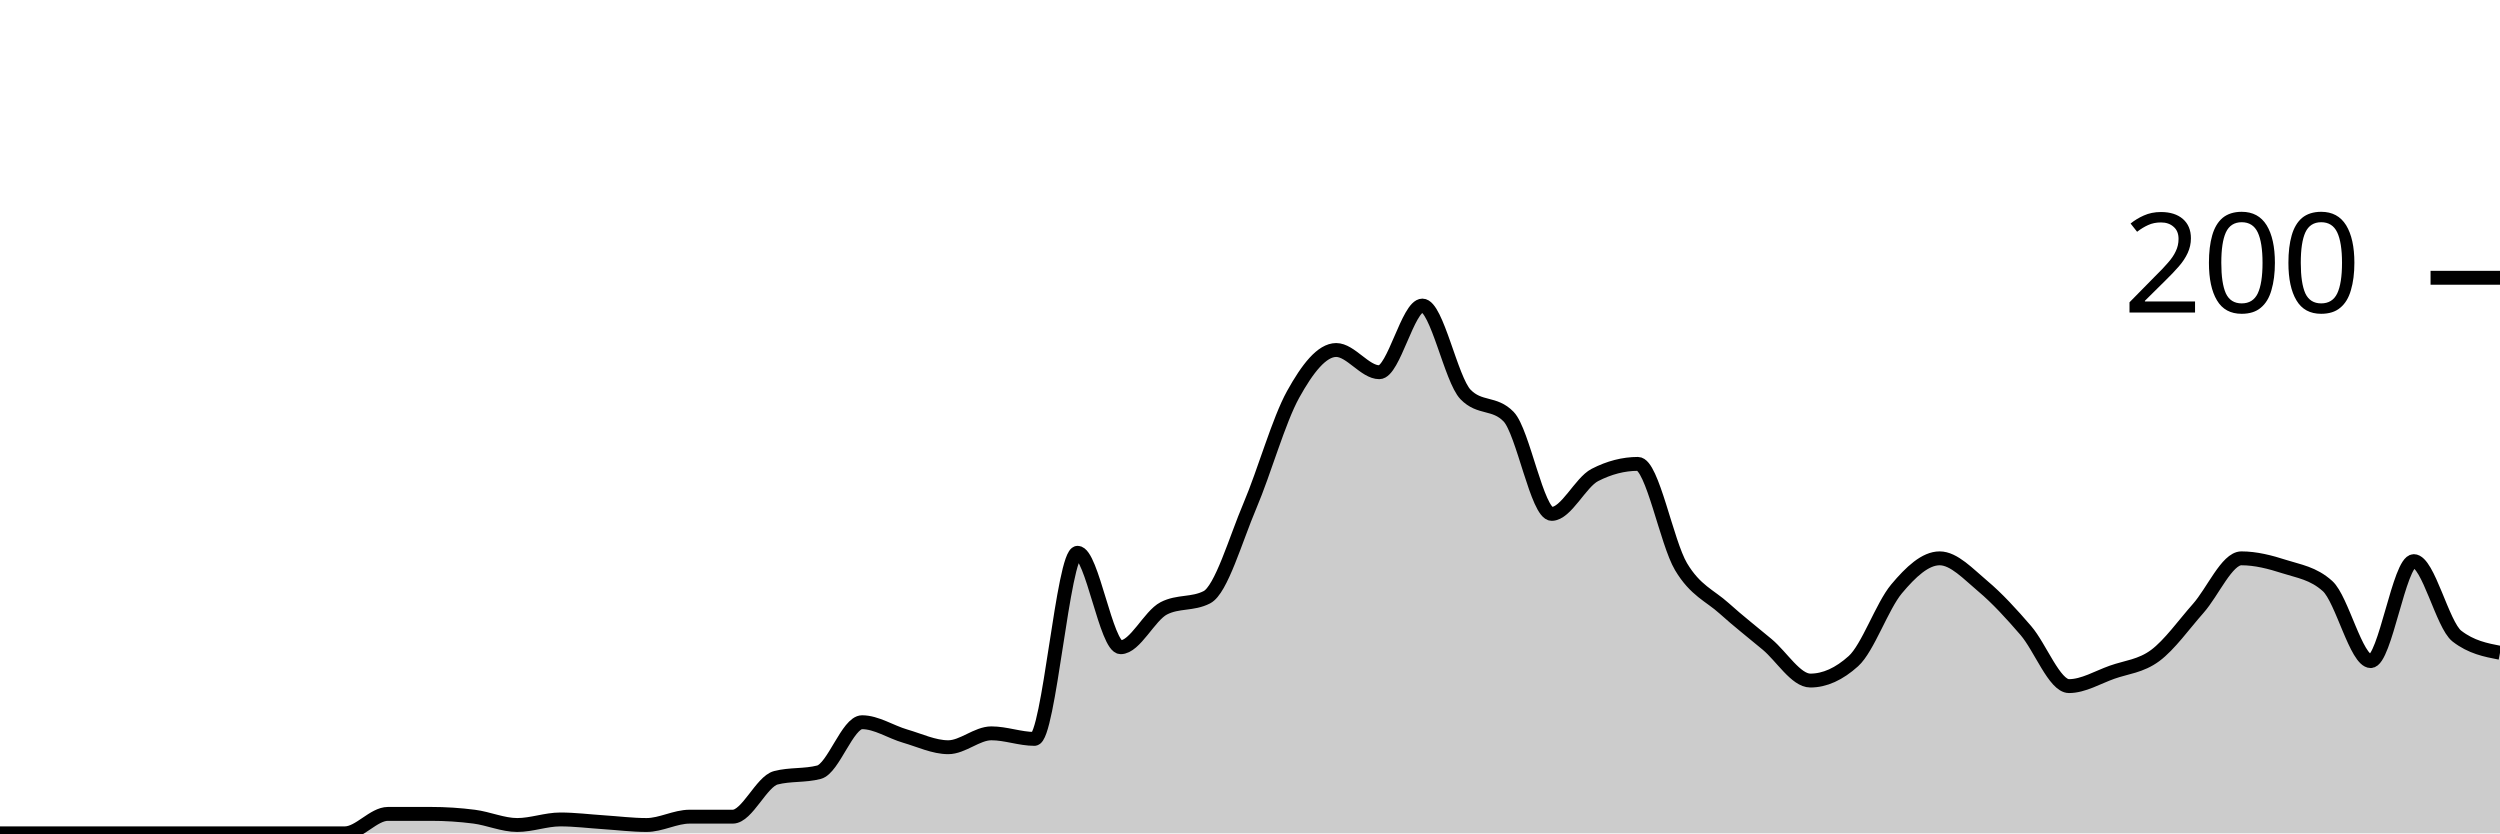
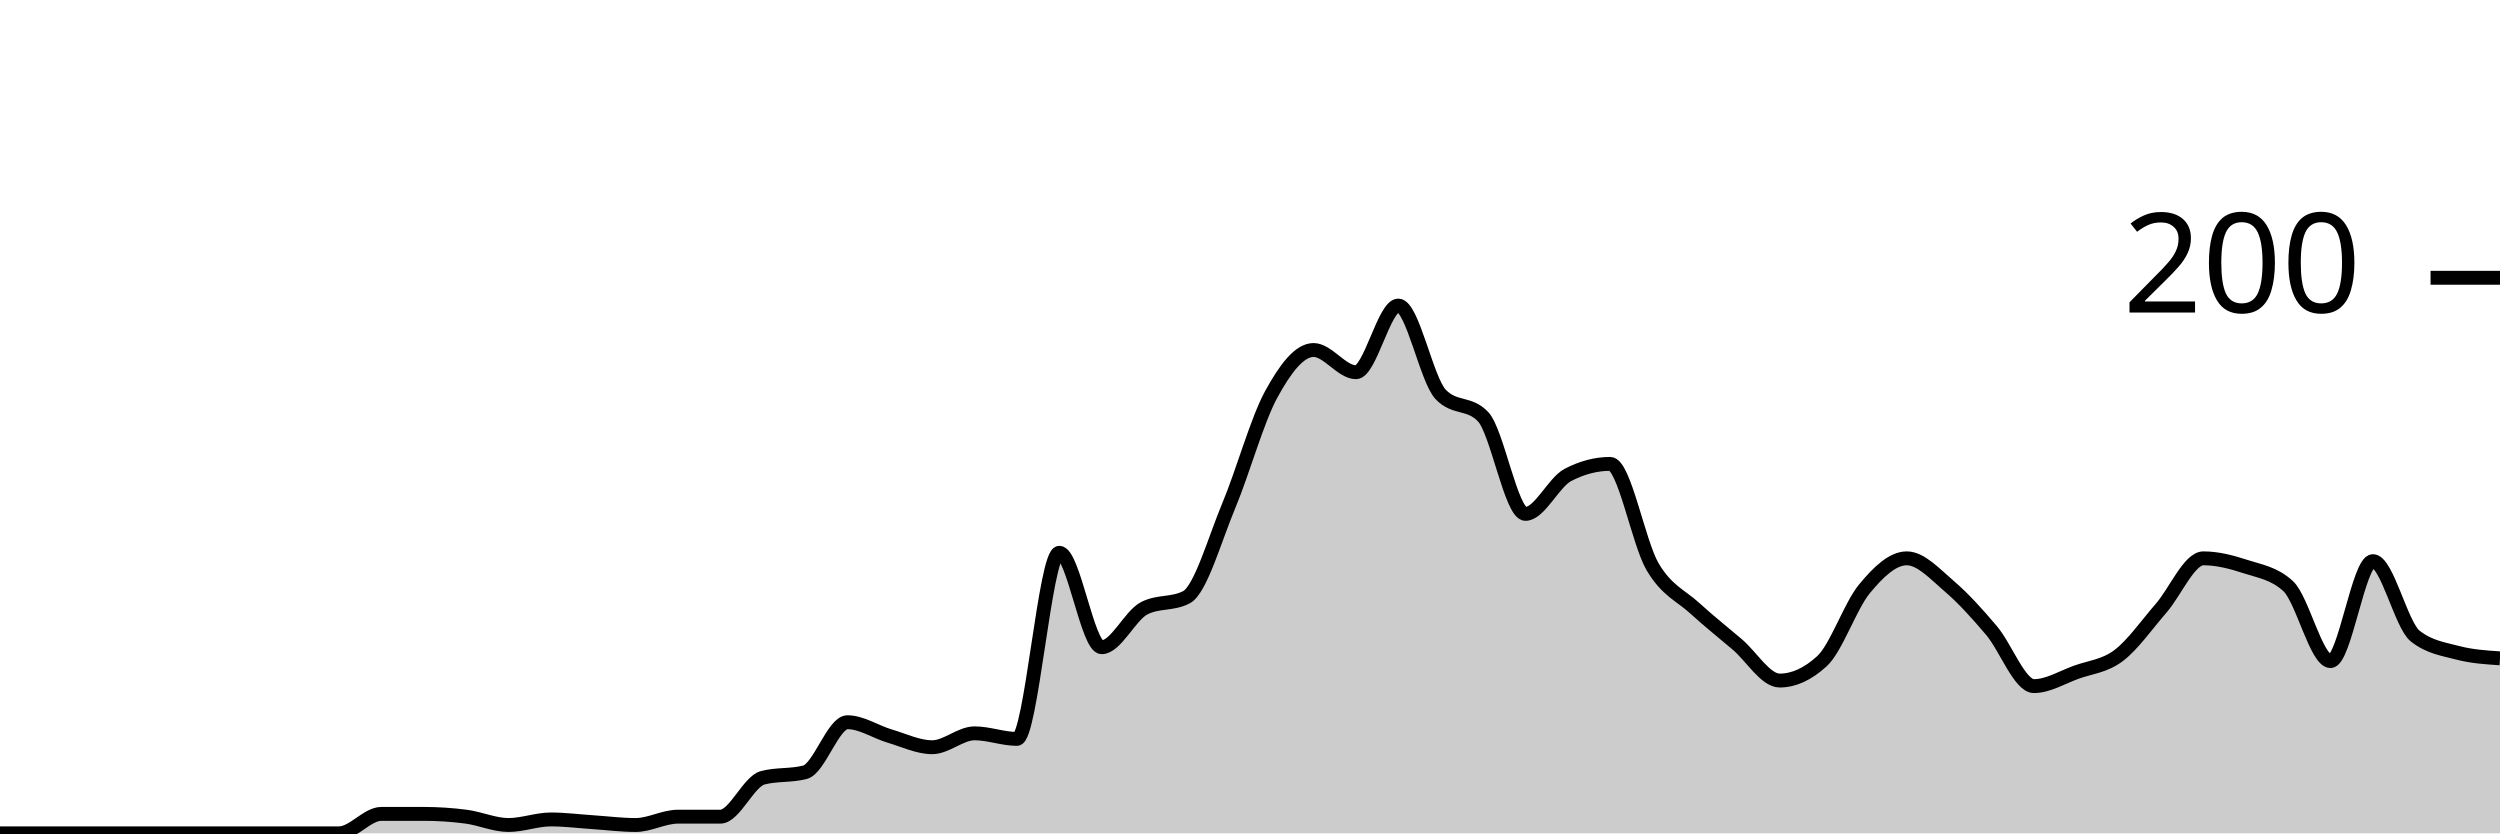
<svg xmlns="http://www.w3.org/2000/svg" viewBox="0 0 180 60">
  <g transform="translate(0,20)">
-     <path class="area" fill="rgba(0, 0, 0, 0.2)" d="M0,40C1.034,40,2.069,40,3.103,40C4.138,40,5.172,40,6.207,40C7.241,40,8.276,40,9.31,40C10.345,40,11.379,40,12.414,40C13.448,40,14.483,40,15.517,40C16.552,40,17.586,40,18.621,40C19.655,40,20.69,40,21.724,40C22.759,40,23.793,40,24.828,40C25.862,40,26.897,38.6,27.931,38.6C28.966,38.6,30,38.6,31.034,38.6C32.069,38.6,33.103,38.667,34.138,38.8C35.172,38.933,36.207,39.4,37.241,39.4C38.276,39.4,39.31,39,40.345,39C41.379,39,42.414,39.133,43.448,39.2C44.483,39.267,45.517,39.4,46.552,39.4C47.586,39.4,48.621,38.8,49.655,38.8C50.69,38.8,51.724,38.8,52.759,38.8C53.793,38.8,54.828,36.267,55.862,36C56.897,35.733,57.931,35.867,58.966,35.6C60,35.333,61.034,32,62.069,32C63.103,32,64.138,32.7,65.172,33C66.207,33.3,67.241,33.8,68.276,33.8C69.31,33.8,70.345,32.8,71.379,32.8C72.414,32.8,73.448,33.2,74.483,33.2C75.517,33.2,76.552,19.8,77.586,19.8C78.621,19.8,79.655,26.6,80.69,26.6C81.724,26.6,82.759,24.333,83.793,23.8C84.828,23.267,85.862,23.533,86.897,23C87.931,22.467,88.966,18.833,90,16.4C91.034,13.967,92.069,10.267,93.103,8.4C94.138,6.533,95.172,5.2,96.207,5.2C97.241,5.2,98.276,6.8,99.31,6.8C100.345,6.8,101.379,2,102.414,2C103.448,2,104.483,7.333,105.517,8.4C106.552,9.467,107.586,8.933,108.621,10C109.655,11.067,110.69,17,111.724,17C112.759,17,113.793,14.733,114.828,14.2C115.862,13.667,116.897,13.4,117.931,13.4C118.966,13.4,120,19.067,121.034,20.8C122.069,22.533,123.103,22.867,124.138,23.8C125.172,24.733,126.207,25.533,127.241,26.4C128.276,27.267,129.31,29,130.345,29C131.379,29,132.414,28.533,133.448,27.6C134.483,26.667,135.517,23.633,136.552,22.4C137.586,21.167,138.621,20.2,139.655,20.2C140.69,20.2,141.724,21.333,142.759,22.2C143.793,23.067,144.828,24.2,145.862,25.4C146.897,26.6,147.931,29.4,148.966,29.4C150,29.4,151.034,28.767,152.069,28.4C153.103,28.033,154.138,27.967,155.172,27.2C156.207,26.433,157.241,24.967,158.276,23.8C159.31,22.633,160.345,20.2,161.379,20.2C162.414,20.2,163.448,20.467,164.483,20.8C165.517,21.133,166.552,21.267,167.586,22.2C168.621,23.133,169.655,27.6,170.69,27.6C171.724,27.6,172.759,20.4,173.793,20.4C174.828,20.4,175.862,25,176.897,25.8C177.931,26.6,178.966,26.8,180,27L180,40C178.966,40,177.931,40,176.897,40C175.862,40,174.828,40,173.793,40C172.759,40,171.724,40,170.69,40C169.655,40,168.621,40,167.586,40C166.552,40,165.517,40,164.483,40C163.448,40,162.414,40,161.379,40C160.345,40,159.31,40,158.276,40C157.241,40,156.207,40,155.172,40C154.138,40,153.103,40,152.069,40C151.034,40,150,40,148.966,40C147.931,40,146.897,40,145.862,40C144.828,40,143.793,40,142.759,40C141.724,40,140.69,40,139.655,40C138.621,40,137.586,40,136.552,40C135.517,40,134.483,40,133.448,40C132.414,40,131.379,40,130.345,40C129.31,40,128.276,40,127.241,40C126.207,40,125.172,40,124.138,40C123.103,40,122.069,40,121.034,40C120,40,118.966,40,117.931,40C116.897,40,115.862,40,114.828,40C113.793,40,112.759,40,111.724,40C110.69,40,109.655,40,108.621,40C107.586,40,106.552,40,105.517,40C104.483,40,103.448,40,102.414,40C101.379,40,100.345,40,99.31,40C98.276,40,97.241,40,96.207,40C95.172,40,94.138,40,93.103,40C92.069,40,91.034,40,90,40C88.966,40,87.931,40,86.897,40C85.862,40,84.828,40,83.793,40C82.759,40,81.724,40,80.69,40C79.655,40,78.621,40,77.586,40C76.552,40,75.517,40,74.483,40C73.448,40,72.414,40,71.379,40C70.345,40,69.31,40,68.276,40C67.241,40,66.207,40,65.172,40C64.138,40,63.103,40,62.069,40C61.034,40,60,40,58.966,40C57.931,40,56.897,40,55.862,40C54.828,40,53.793,40,52.759,40C51.724,40,50.69,40,49.655,40C48.621,40,47.586,40,46.552,40C45.517,40,44.483,40,43.448,40C42.414,40,41.379,40,40.345,40C39.31,40,38.276,40,37.241,40C36.207,40,35.172,40,34.138,40C33.103,40,32.069,40,31.034,40C30,40,28.966,40,27.931,40C26.897,40,25.862,40,24.828,40C23.793,40,22.759,40,21.724,40C20.69,40,19.655,40,18.621,40C17.586,40,16.552,40,15.517,40C14.483,40,13.448,40,12.414,40C11.379,40,10.345,40,9.31,40C8.276,40,7.241,40,6.207,40C5.172,40,4.138,40,3.103,40C2.069,40,1.034,40,0,40Z" />
-     <path class="line" stroke="black" fill="none" d="M0,40C1.034,40,2.069,40,3.103,40C4.138,40,5.172,40,6.207,40C7.241,40,8.276,40,9.31,40C10.345,40,11.379,40,12.414,40C13.448,40,14.483,40,15.517,40C16.552,40,17.586,40,18.621,40C19.655,40,20.69,40,21.724,40C22.759,40,23.793,40,24.828,40C25.862,40,26.897,38.6,27.931,38.6C28.966,38.6,30,38.6,31.034,38.6C32.069,38.6,33.103,38.667,34.138,38.8C35.172,38.933,36.207,39.4,37.241,39.4C38.276,39.4,39.31,39,40.345,39C41.379,39,42.414,39.133,43.448,39.2C44.483,39.267,45.517,39.4,46.552,39.4C47.586,39.4,48.621,38.8,49.655,38.8C50.69,38.8,51.724,38.8,52.759,38.8C53.793,38.8,54.828,36.267,55.862,36C56.897,35.733,57.931,35.867,58.966,35.6C60,35.333,61.034,32,62.069,32C63.103,32,64.138,32.7,65.172,33C66.207,33.3,67.241,33.8,68.276,33.8C69.31,33.8,70.345,32.8,71.379,32.8C72.414,32.8,73.448,33.2,74.483,33.2C75.517,33.2,76.552,19.8,77.586,19.8C78.621,19.8,79.655,26.6,80.69,26.6C81.724,26.6,82.759,24.333,83.793,23.8C84.828,23.267,85.862,23.533,86.897,23C87.931,22.467,88.966,18.833,90,16.4C91.034,13.967,92.069,10.267,93.103,8.4C94.138,6.533,95.172,5.2,96.207,5.2C97.241,5.2,98.276,6.8,99.31,6.8C100.345,6.8,101.379,2,102.414,2C103.448,2,104.483,7.333,105.517,8.4C106.552,9.467,107.586,8.933,108.621,10C109.655,11.067,110.69,17,111.724,17C112.759,17,113.793,14.733,114.828,14.2C115.862,13.667,116.897,13.4,117.931,13.4C118.966,13.4,120,19.067,121.034,20.8C122.069,22.533,123.103,22.867,124.138,23.8C125.172,24.733,126.207,25.533,127.241,26.4C128.276,27.267,129.31,29,130.345,29C131.379,29,132.414,28.533,133.448,27.6C134.483,26.667,135.517,23.633,136.552,22.4C137.586,21.167,138.621,20.2,139.655,20.2C140.69,20.2,141.724,21.333,142.759,22.2C143.793,23.067,144.828,24.2,145.862,25.4C146.897,26.6,147.931,29.4,148.966,29.4C150,29.4,151.034,28.767,152.069,28.4C153.103,28.033,154.138,27.967,155.172,27.2C156.207,26.433,157.241,24.967,158.276,23.8C159.31,22.633,160.345,20.2,161.379,20.2C162.414,20.2,163.448,20.467,164.483,20.8C165.517,21.133,166.552,21.267,167.586,22.2C168.621,23.133,169.655,27.6,170.69,27.6C171.724,27.6,172.759,20.4,173.793,20.4C174.828,20.4,175.862,25,176.897,25.8C177.931,26.6,178.966,26.8,180,27" />
+     <path class="area" fill="rgba(0, 0, 0, 0.2)" d="M0,40C1.017,40,2.034,40,3.051,40C4.068,40,5.085,40,6.102,40C7.119,40,8.136,40,9.153,40C10.169,40,11.186,40,12.203,40C13.22,40,14.237,40,15.254,40C16.271,40,17.288,40,18.305,40C19.322,40,20.339,40,21.356,40C22.373,40,23.39,40,24.407,40C25.424,40,26.441,38.6,27.458,38.6C28.475,38.6,29.492,38.6,30.508,38.6C31.525,38.6,32.542,38.667,33.559,38.8C34.576,38.933,35.593,39.4,36.61,39.4C37.627,39.4,38.644,39,39.661,39C40.678,39,41.695,39.133,42.712,39.2C43.729,39.267,44.746,39.4,45.763,39.4C46.78,39.4,47.797,38.8,48.814,38.8C49.831,38.8,50.847,38.8,51.864,38.8C52.881,38.8,53.898,36.267,54.915,36C55.932,35.733,56.949,35.867,57.966,35.6C58.983,35.333,60,32,61.017,32C62.034,32,63.051,32.7,64.068,33C65.085,33.3,66.102,33.8,67.119,33.8C68.136,33.8,69.153,32.8,70.169,32.8C71.186,32.8,72.203,33.2,73.22,33.2C74.237,33.2,75.254,19.8,76.271,19.8C77.288,19.8,78.305,26.6,79.322,26.6C80.339,26.6,81.356,24.333,82.373,23.8C83.39,23.267,84.407,23.533,85.424,23C86.441,22.467,87.458,18.833,88.475,16.4C89.492,13.967,90.508,10.267,91.525,8.4C92.542,6.533,93.559,5.2,94.576,5.2C95.593,5.2,96.61,6.8,97.627,6.8C98.644,6.8,99.661,2,100.678,2C101.695,2,102.712,7.333,103.729,8.4C104.746,9.467,105.763,8.933,106.78,10C107.797,11.067,108.814,17,109.831,17C110.847,17,111.864,14.733,112.881,14.2C113.898,13.667,114.915,13.4,115.932,13.4C116.949,13.4,117.966,19.067,118.983,20.8C120,22.533,121.017,22.867,122.034,23.8C123.051,24.733,124.068,25.533,125.085,26.4C126.102,27.267,127.119,29,128.136,29C129.153,29,130.169,28.533,131.186,27.6C132.203,26.667,133.22,23.633,134.237,22.4C135.254,21.167,136.271,20.2,137.288,20.2C138.305,20.2,139.322,21.333,140.339,22.2C141.356,23.067,142.373,24.2,143.39,25.4C144.407,26.6,145.424,29.4,146.441,29.4C147.458,29.4,148.475,28.767,149.492,28.4C150.508,28.033,151.525,27.967,152.542,27.2C153.559,26.433,154.576,24.967,155.593,23.8C156.61,22.633,157.627,20.2,158.644,20.2C159.661,20.2,160.678,20.467,161.695,20.8C162.712,21.133,163.729,21.267,164.746,22.2C165.763,23.133,166.78,27.6,167.797,27.6C168.814,27.6,169.831,20.4,170.847,20.4C171.864,20.4,172.881,25,173.898,25.8C174.915,26.6,175.932,26.733,176.949,27C177.966,27.267,178.983,27.333,180,27.4L180,40C178.983,40,177.966,40,176.949,40C175.932,40,174.915,40,173.898,40C172.881,40,171.864,40,170.847,40C169.831,40,168.814,40,167.797,40C166.78,40,165.763,40,164.746,40C163.729,40,162.712,40,161.695,40C160.678,40,159.661,40,158.644,40C157.627,40,156.61,40,155.593,40C154.576,40,153.559,40,152.542,40C151.525,40,150.508,40,149.492,40C148.475,40,147.458,40,146.441,40C145.424,40,144.407,40,143.39,40C142.373,40,141.356,40,140.339,40C139.322,40,138.305,40,137.288,40C136.271,40,135.254,40,134.237,40C133.22,40,132.203,40,131.186,40C130.169,40,129.153,40,128.136,40C127.119,40,126.102,40,125.085,40C124.068,40,123.051,40,122.034,40C121.017,40,120,40,118.983,40C117.966,40,116.949,40,115.932,40C114.915,40,113.898,40,112.881,40C111.864,40,110.847,40,109.831,40C108.814,40,107.797,40,106.78,40C105.763,40,104.746,40,103.729,40C102.712,40,101.695,40,100.678,40C99.661,40,98.644,40,97.627,40C96.61,40,95.593,40,94.576,40C93.559,40,92.542,40,91.525,40C90.508,40,89.492,40,88.475,40C87.458,40,86.441,40,85.424,40C84.407,40,83.39,40,82.373,40C81.356,40,80.339,40,79.322,40C78.305,40,77.288,40,76.271,40C75.254,40,74.237,40,73.22,40C72.203,40,71.186,40,70.169,40C69.153,40,68.136,40,67.119,40C66.102,40,65.085,40,64.068,40C63.051,40,62.034,40,61.017,40C60,40,58.983,40,57.966,40C56.949,40,55.932,40,54.915,40C53.898,40,52.881,40,51.864,40C50.847,40,49.831,40,48.814,40C47.797,40,46.78,40,45.763,40C44.746,40,43.729,40,42.712,40C41.695,40,40.678,40,39.661,40C38.644,40,37.627,40,36.61,40C35.593,40,34.576,40,33.559,40C32.542,40,31.525,40,30.508,40C29.492,40,28.475,40,27.458,40C26.441,40,25.424,40,24.407,40C23.39,40,22.373,40,21.356,40C20.339,40,19.322,40,18.305,40C17.288,40,16.271,40,15.254,40C14.237,40,13.22,40,12.203,40C11.186,40,10.169,40,9.153,40C8.136,40,7.119,40,6.102,40C5.085,40,4.068,40,3.051,40C2.034,40,1.017,40,0,40Z" />
+     <path class="line" stroke="black" fill="none" d="M0,40C1.017,40,2.034,40,3.051,40C4.068,40,5.085,40,6.102,40C7.119,40,8.136,40,9.153,40C10.169,40,11.186,40,12.203,40C13.22,40,14.237,40,15.254,40C16.271,40,17.288,40,18.305,40C19.322,40,20.339,40,21.356,40C22.373,40,23.39,40,24.407,40C25.424,40,26.441,38.6,27.458,38.6C28.475,38.6,29.492,38.6,30.508,38.6C31.525,38.6,32.542,38.667,33.559,38.8C34.576,38.933,35.593,39.4,36.61,39.4C37.627,39.4,38.644,39,39.661,39C40.678,39,41.695,39.133,42.712,39.2C43.729,39.267,44.746,39.4,45.763,39.4C46.78,39.4,47.797,38.8,48.814,38.8C49.831,38.8,50.847,38.8,51.864,38.8C52.881,38.8,53.898,36.267,54.915,36C55.932,35.733,56.949,35.867,57.966,35.6C58.983,35.333,60,32,61.017,32C62.034,32,63.051,32.7,64.068,33C65.085,33.3,66.102,33.8,67.119,33.8C68.136,33.8,69.153,32.8,70.169,32.8C71.186,32.8,72.203,33.2,73.22,33.2C74.237,33.2,75.254,19.8,76.271,19.8C77.288,19.8,78.305,26.6,79.322,26.6C80.339,26.6,81.356,24.333,82.373,23.8C83.39,23.267,84.407,23.533,85.424,23C86.441,22.467,87.458,18.833,88.475,16.4C89.492,13.967,90.508,10.267,91.525,8.4C92.542,6.533,93.559,5.2,94.576,5.2C95.593,5.2,96.61,6.8,97.627,6.8C98.644,6.8,99.661,2,100.678,2C101.695,2,102.712,7.333,103.729,8.4C104.746,9.467,105.763,8.933,106.78,10C107.797,11.067,108.814,17,109.831,17C110.847,17,111.864,14.733,112.881,14.2C113.898,13.667,114.915,13.4,115.932,13.4C116.949,13.4,117.966,19.067,118.983,20.8C120,22.533,121.017,22.867,122.034,23.8C123.051,24.733,124.068,25.533,125.085,26.4C126.102,27.267,127.119,29,128.136,29C129.153,29,130.169,28.533,131.186,27.6C132.203,26.667,133.22,23.633,134.237,22.4C135.254,21.167,136.271,20.2,137.288,20.2C138.305,20.2,139.322,21.333,140.339,22.2C141.356,23.067,142.373,24.2,143.39,25.4C144.407,26.6,145.424,29.4,146.441,29.4C147.458,29.4,148.475,28.767,149.492,28.4C150.508,28.033,151.525,27.967,152.542,27.2C153.559,26.433,154.576,24.967,155.593,23.8C156.61,22.633,157.627,20.2,158.644,20.2C159.661,20.2,160.678,20.467,161.695,20.8C162.712,21.133,163.729,21.267,164.746,22.2C165.763,23.133,166.78,27.6,167.797,27.6C168.814,27.6,169.831,20.4,170.847,20.4C171.864,20.4,172.881,25,173.898,25.8C174.915,26.6,175.932,26.733,176.949,27C177.966,27.267,178.983,27.333,180,27.4" />
    <path class="axis-ceiling" stroke-width="1" stroke="black" fill="none" d="M175,0L180,0" />
    <text class="axis-ceiling-label" font-family="sans-serif" text-anchor="end" font-size="10px" x="170" y="2.5">200</text>
  </g>
</svg>
